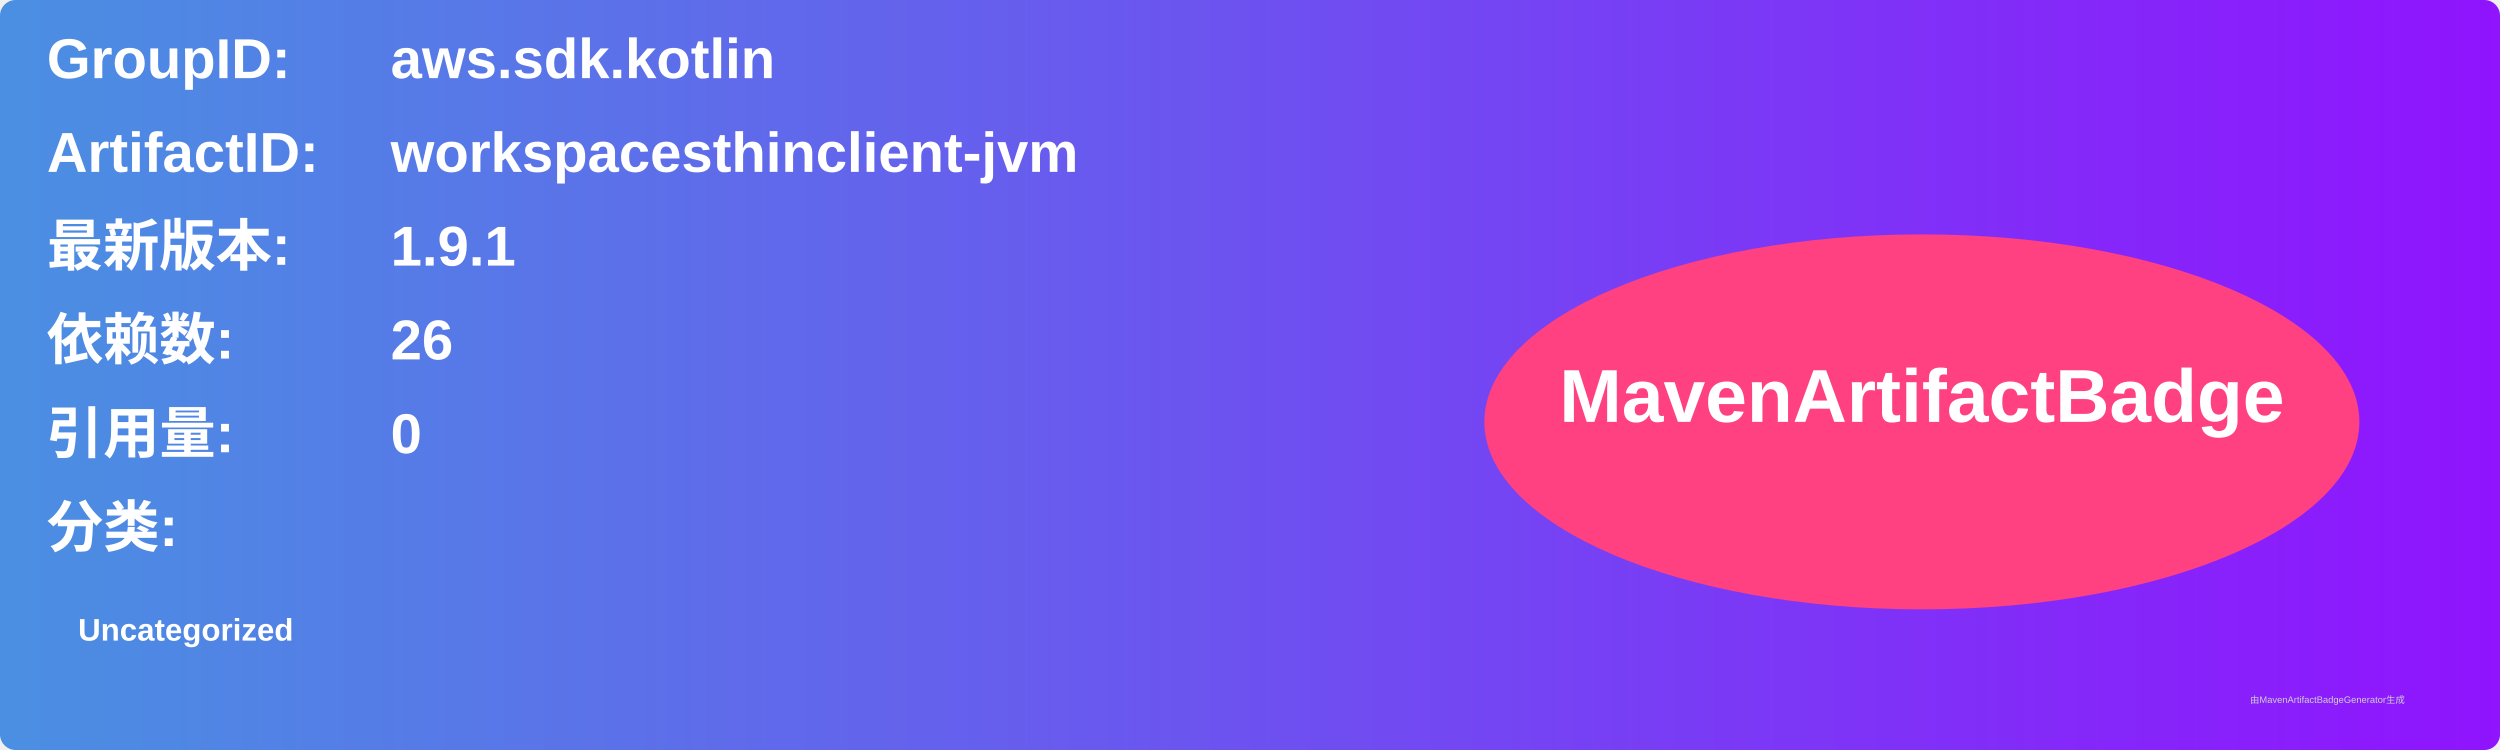
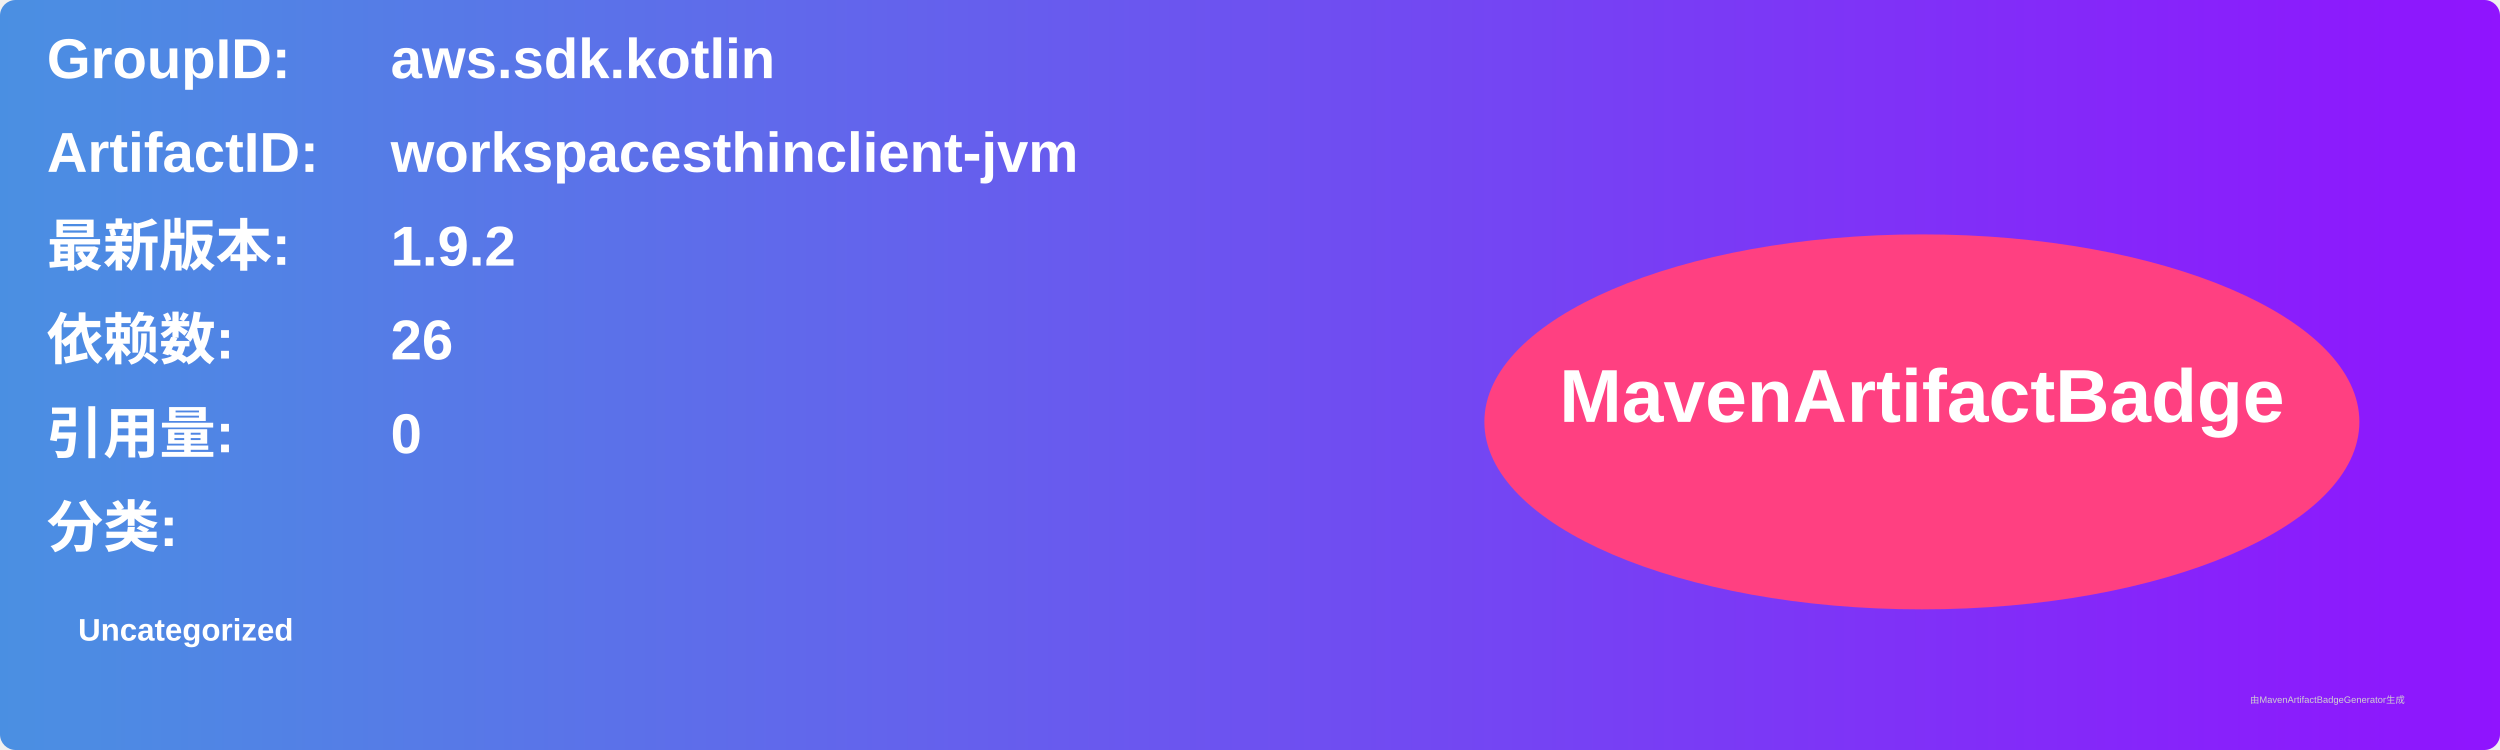
<svg xmlns="http://www.w3.org/2000/svg" width="800" height="240" viewBox="0 0 800 240">
  <linearGradient id="grad" x1="0%" y1="0%" x2="100%" y2="0%">
    <stop offset="0%" stop-color="#4a90e2" />
    <stop offset="100%" stop-color="#9013fe" />
  </linearGradient>
  <rect width="100%" height="100%" rx="5" ry="5" fill="url(#grad)" />
  <g transform="translate(15, 15)">
    <text x="0" y="10" font-family="Arial" font-size="18" fill="white" font-weight="bold" width="260">GroupID:</text>
    <text x="110" y="10" font-family="Arial" font-size="18" fill="white" font-weight="bold" width="460">aws.sdk.kotlin</text>
    <text x="0" y="40" font-family="Arial" font-size="18" fill="white" font-weight="bold" width="260">ArtifactID:</text>
    <text x="110" y="40" font-family="Arial" font-size="18" fill="white" font-weight="bold" width="460">workspacesthinclient-jvm</text>
    <text x="0" y="70" font-family="Arial" font-size="18" fill="white" font-weight="bold">最新版本:</text>
    <text x="110" y="70" font-family="Arial" font-size="18" fill="white" font-weight="bold">
-       <tspan font-weight="bold">1.9.1</tspan>
+       <tspan font-weight="bold">1.9.2</tspan>
    </text>
    <text x="0" y="100" font-family="Arial" font-size="18" fill="white" font-weight="bold">依赖数: </text>
    <text x="110" y="100" font-family="Arial" font-size="18" fill="white">
      <tspan font-weight="bold">26</tspan>
    </text>
    <text x="0" y="130" font-family="Arial" font-size="18" fill="white" font-weight="bold">引用量: </text>
    <text x="110" y="130" font-family="Arial" font-size="18" fill="white">
      <tspan font-weight="bold">0</tspan>
    </text>
    <text x="0" y="160" font-family="Arial" font-size="18" fill="white" font-weight="bold">分类:</text>
    <text x="10" y="190" font-family="Arial" font-size="10" fill="white">
      <tspan font-weight="bold">Uncategorized</tspan>
    </text>
    <ellipse cx="600" cy="120" rx="140" ry="60" fill="#ff4081" />
    <text x="600" y="120" text-anchor="middle" font-family="Arial" font-size="24" fill="white" font-weight="bold">MavenArtifactBadge</text>
  </g>
  <text x="720" y="225" font-family="Arial" font-size="3" fill="#d0d0d0">由MavenArtifactBadgeGenerator生成</text>
</svg>
